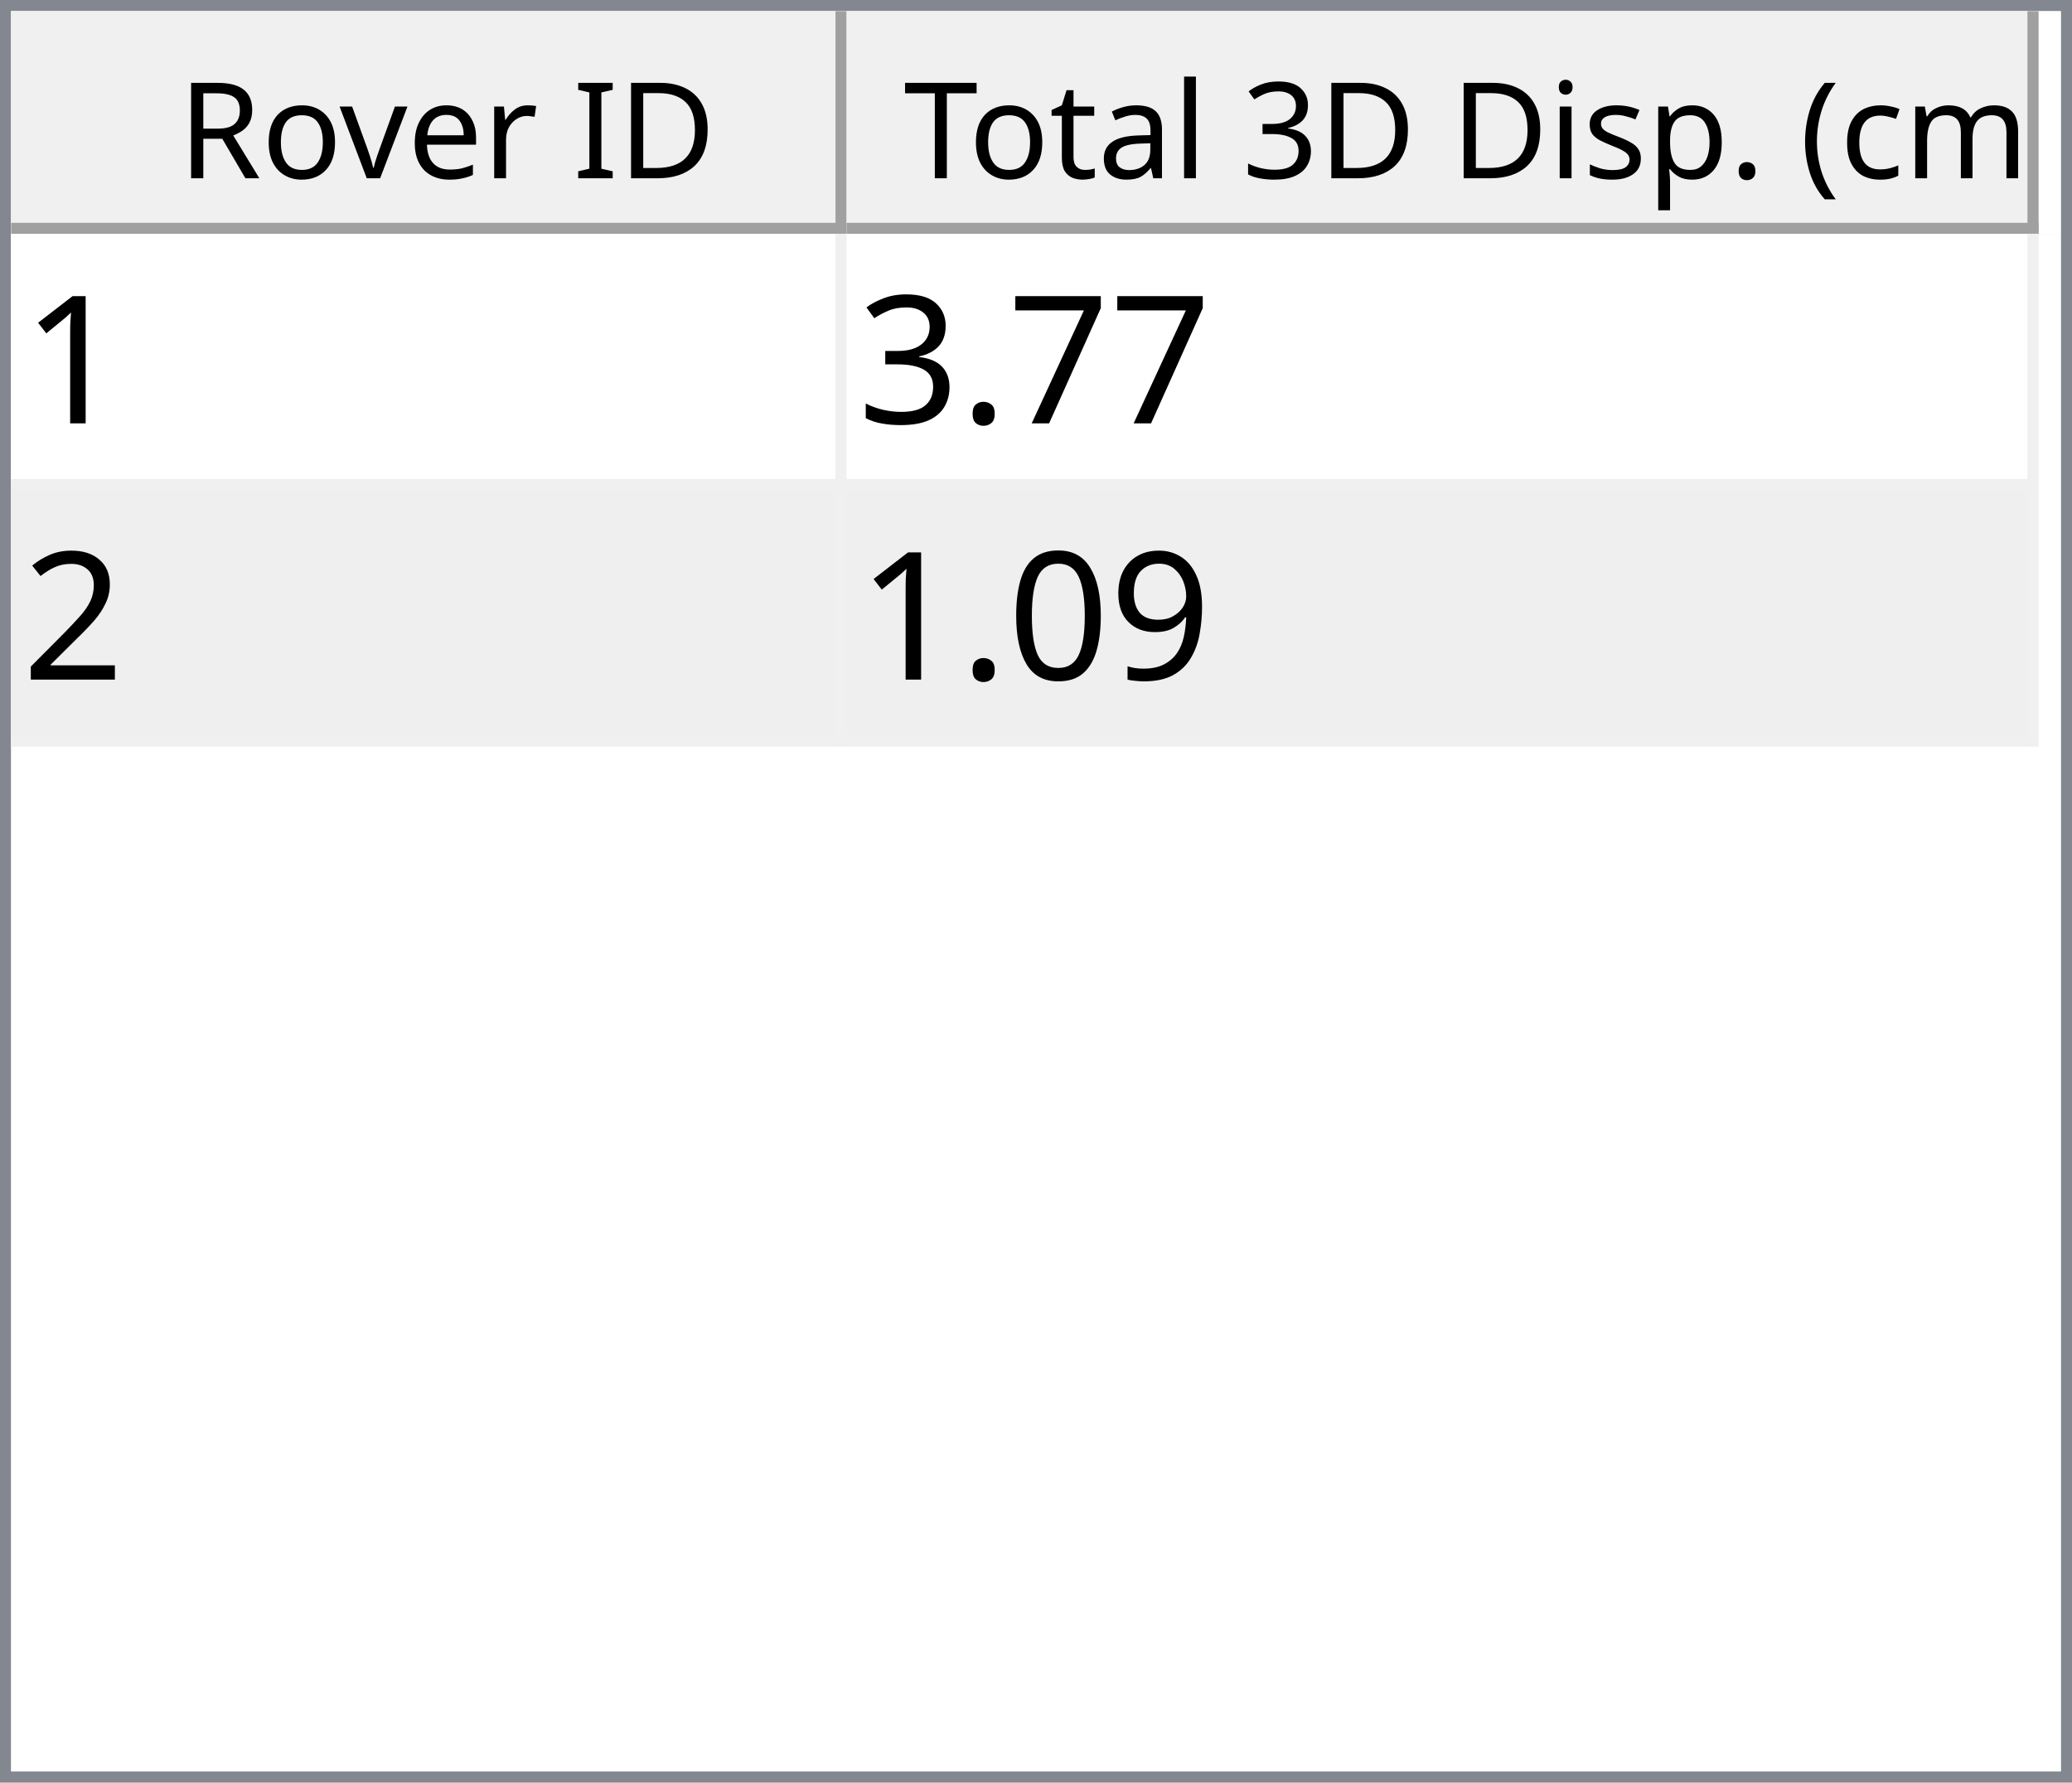
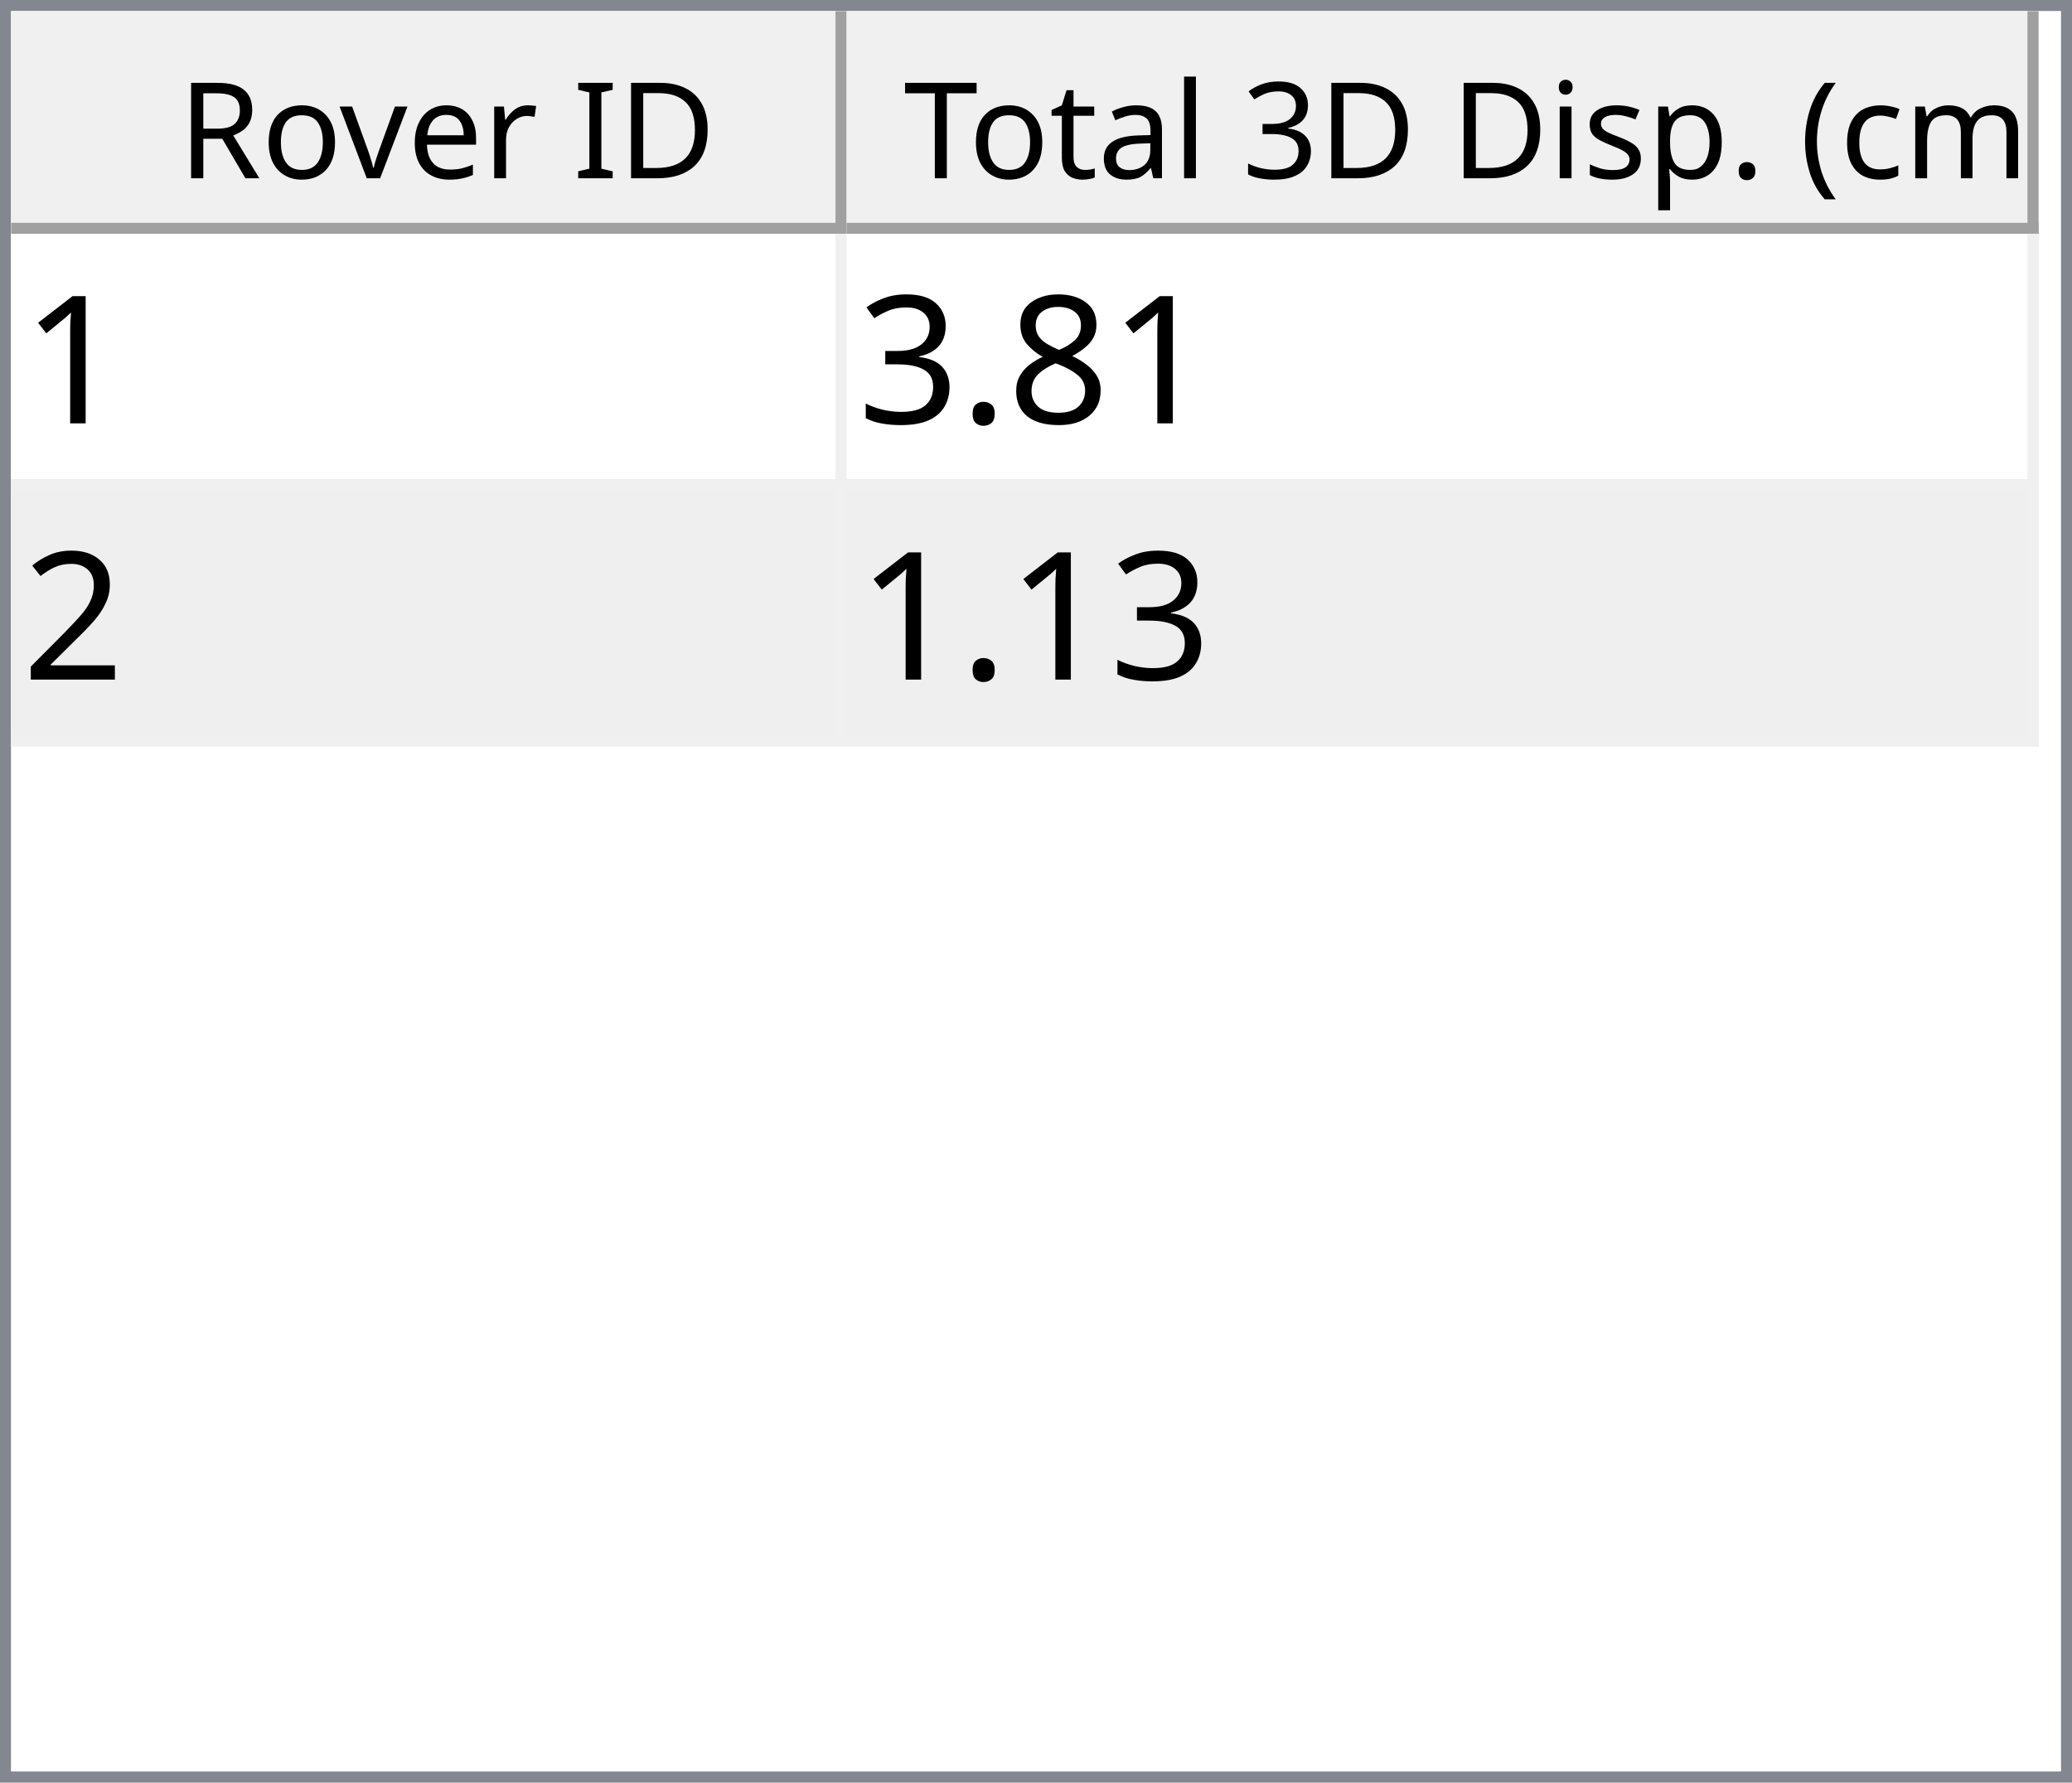
<svg xmlns="http://www.w3.org/2000/svg" style="fill-opacity:1; color-rendering:auto; color-interpolation:auto; text-rendering:auto; stroke:black; stroke-linecap:square; stroke-miterlimit:10; shape-rendering:auto; stroke-opacity:1; fill:black; stroke-dasharray:none; font-weight:normal; stroke-width:1; font-family:'Dialog'; font-style:normal; stroke-linejoin:miter; font-size:12px; stroke-dashoffset:0; image-rendering:auto;" width="186" height="160">
  <defs id="genericDefs" />
  <g>
    <defs id="defs1">
      <clipPath clipPathUnits="userSpaceOnUse" id="clipPath1">
        <path d="M0 0 L186 0 L186 160 L0 160 L0 0 Z" />
      </clipPath>
      <clipPath clipPathUnits="userSpaceOnUse" id="clipPath2">
        <path d="M0 0 L0 160 L186 160 L186 0 Z" />
      </clipPath>
      <clipPath clipPathUnits="userSpaceOnUse" id="clipPath3">
        <path d="M0 0 L0 20 L184 20 L184 0 Z" />
      </clipPath>
      <clipPath clipPathUnits="userSpaceOnUse" id="clipPath4">
        <path d="M0 0 L0 20 L75 20 L75 0 Z" />
      </clipPath>
      <clipPath clipPathUnits="userSpaceOnUse" id="clipPath5">
        <path d="M1 1 L1 19 L74 19 L74 1 Z" />
      </clipPath>
      <clipPath clipPathUnits="userSpaceOnUse" id="clipPath6">
        <path d="M0 0 L0 18 L73 18 L73 0 Z" />
      </clipPath>
      <clipPath clipPathUnits="userSpaceOnUse" id="clipPath7">
        <path d="M-0.5 -0.5 L-0.5 19.5 L74.5 19.5 L74.5 -0.5 Z" />
      </clipPath>
      <clipPath clipPathUnits="userSpaceOnUse" id="clipPath8">
        <path d="M0 0 L0 20 L107 20 L107 0 Z" />
      </clipPath>
      <clipPath clipPathUnits="userSpaceOnUse" id="clipPath9">
        <path d="M1 1 L1 19 L106 19 L106 1 Z" />
      </clipPath>
      <clipPath clipPathUnits="userSpaceOnUse" id="clipPath10">
        <path d="M0 0 L0 18 L105 18 L105 0 Z" />
      </clipPath>
      <clipPath clipPathUnits="userSpaceOnUse" id="clipPath11">
        <path d="M-0.5 -0.5 L-0.5 19.5 L106.5 19.5 L106.5 -0.5 Z" />
      </clipPath>
      <clipPath clipPathUnits="userSpaceOnUse" id="clipPath12">
        <path d="M0 0 L0 138 L184 138 L184 0 Z" />
      </clipPath>
      <clipPath clipPathUnits="userSpaceOnUse" id="clipPath13">
        <path d="M0 0 L0 46 L182 46 L182 0 Z" />
      </clipPath>
      <clipPath clipPathUnits="userSpaceOnUse" id="clipPath14">
        <path d="M-0.5 -0.5 L-0.5 45.5 L181.5 45.5 L181.5 -0.5 Z" />
      </clipPath>
      <clipPath clipPathUnits="userSpaceOnUse" id="clipPath15">
        <path d="M0 0 L0 22 L74 22 L74 0 Z" />
      </clipPath>
      <clipPath clipPathUnits="userSpaceOnUse" id="clipPath16">
        <path d="M0 0 L0 22 L106 22 L106 0 Z" />
      </clipPath>
      <font horiz-adv-x="64.551" id="font1">
        <font-face ascent="107.91" descent="25.098" units-per-em="100" style="font-style:normal; font-family:Segoe UI; font-weight:normal;" />
        <missing-glyph horiz-adv-x="64.551" d="M8.109 0 L8.109 68.266 L56.453 68.266 L56.453 0 L8.109 0 ZM15.328 7.234 L49.219 7.234 L49.219 61.031 L15.328 61.031 L15.328 7.234 Z" />
        <glyph unicode="D" horiz-adv-x="70.117" d="M9.188 0 L9.188 70.016 L28.516 70.016 Q65.531 70.016 65.531 35.891 Q65.531 19.672 55.25 9.836 Q44.969 0 27.734 0 L9.188 0 ZM17.391 62.594 L17.391 7.422 L27.828 7.422 Q41.609 7.422 49.273 14.797 Q56.938 22.172 56.938 35.688 Q56.938 62.594 28.328 62.594 L17.391 62.594 Z" />
        <glyph unicode="I" horiz-adv-x="26.611" d="M17.391 0 L9.188 0 L9.188 70.016 L17.391 70.016 L17.391 0 Z" />
        <glyph unicode=" " horiz-adv-x="27.393" d="" />
        <glyph unicode="r" horiz-adv-x="34.766" d="M34.188 41.891 Q32.078 43.5 28.125 43.5 Q23 43.5 19.555 38.672 Q16.109 33.844 16.109 25.484 L16.109 0 L8.109 0 L8.109 50 L16.109 50 L16.109 39.703 L16.312 39.703 Q18.016 44.969 21.531 47.922 Q25.047 50.875 29.391 50.875 Q32.516 50.875 34.188 50.203 L34.188 41.891 Z" />
        <glyph unicode="e" horiz-adv-x="52.295" d="M48.297 23 L12.984 23 Q13.188 14.656 17.484 10.109 Q21.781 5.562 29.297 5.562 Q37.75 5.562 44.828 11.141 L44.828 3.609 Q38.234 -1.172 27.391 -1.172 Q16.797 -1.172 10.742 5.641 Q4.688 12.453 4.688 24.812 Q4.688 36.469 11.305 43.82 Q17.922 51.172 27.734 51.172 Q37.547 51.172 42.922 44.828 Q48.297 38.484 48.297 27.203 L48.297 23 ZM40.094 29.781 Q40.047 36.719 36.75 40.578 Q33.453 44.438 27.594 44.438 Q21.922 44.438 17.969 40.383 Q14.016 36.328 13.094 29.781 L40.094 29.781 Z" />
        <glyph unicode="v" horiz-adv-x="47.9" d="M47.406 50 L27.484 0 L19.625 0 L0.688 50 L9.469 50 L22.172 13.672 Q23.578 9.672 23.922 6.688 L24.125 6.688 Q24.609 10.453 25.688 13.484 L38.969 50 L47.406 50 Z" />
        <glyph unicode="o" horiz-adv-x="58.594" d="M29 -1.172 Q17.922 -1.172 11.305 5.836 Q4.688 12.844 4.688 24.422 Q4.688 37.016 11.57 44.094 Q18.453 51.172 30.172 51.172 Q41.359 51.172 47.633 44.289 Q53.906 37.406 53.906 25.203 Q53.906 13.234 47.141 6.031 Q40.375 -1.172 29 -1.172 ZM29.594 44.438 Q21.875 44.438 17.383 39.188 Q12.891 33.938 12.891 24.703 Q12.891 15.828 17.43 10.695 Q21.969 5.562 29.594 5.562 Q37.359 5.562 41.531 10.594 Q45.703 15.625 45.703 24.906 Q45.703 34.281 41.531 39.359 Q37.359 44.438 29.594 44.438 Z" />
        <glyph unicode="R" horiz-adv-x="59.814" d="M59.375 0 L49.609 0 L37.891 19.625 Q36.281 22.359 34.766 24.289 Q33.25 26.219 31.664 27.438 Q30.078 28.656 28.25 29.219 Q26.422 29.781 24.125 29.781 L17.391 29.781 L17.391 0 L9.188 0 L9.188 70.016 L30.078 70.016 Q34.672 70.016 38.555 68.867 Q42.438 67.719 45.289 65.375 Q48.141 63.031 49.758 59.547 Q51.375 56.062 51.375 51.375 Q51.375 47.703 50.273 44.656 Q49.172 41.609 47.148 39.211 Q45.125 36.812 42.266 35.133 Q39.406 33.453 35.844 32.516 L35.844 32.328 Q37.594 31.547 38.891 30.547 Q40.188 29.547 41.359 28.18 Q42.531 26.812 43.68 25.078 Q44.828 23.344 46.234 21.047 L59.375 0 ZM17.391 62.594 L17.391 37.203 L28.516 37.203 Q31.594 37.203 34.203 38.133 Q36.812 39.062 38.719 40.797 Q40.625 42.531 41.703 45.047 Q42.781 47.562 42.781 50.688 Q42.781 56.297 39.141 59.445 Q35.5 62.594 28.609 62.594 L17.391 62.594 Z" />
        <glyph unicode=")" horiz-adv-x="30.176" d="M8.297 -15.922 L1.172 -15.922 Q16.406 2.344 16.406 26.812 Q16.406 51.469 1.078 70.016 L8.297 70.016 Q23.531 52.156 23.531 26.703 Q23.531 1.375 8.297 -15.922 Z" />
        <glyph unicode="m" horiz-adv-x="86.133" d="M79.109 0 L71.094 0 L71.094 28.719 Q71.094 37.016 68.531 40.727 Q65.969 44.438 59.906 44.438 Q54.781 44.438 51.195 39.75 Q47.609 35.062 47.609 28.516 L47.609 0 L39.594 0 L39.594 29.688 Q39.594 44.438 28.219 44.438 Q22.953 44.438 19.531 40.016 Q16.109 35.594 16.109 28.516 L16.109 0 L8.109 0 L8.109 50 L16.109 50 L16.109 42.094 L16.312 42.094 Q21.625 51.172 31.844 51.172 Q36.969 51.172 40.773 48.312 Q44.578 45.453 46 40.828 Q51.562 51.172 62.594 51.172 Q79.109 51.172 79.109 30.812 L79.109 0 Z" />
        <glyph unicode="c" horiz-adv-x="46.191" d="M42.188 2.297 Q36.422 -1.172 28.516 -1.172 Q17.828 -1.172 11.258 5.789 Q4.688 12.75 4.688 23.828 Q4.688 36.188 11.766 43.68 Q18.844 51.172 30.672 51.172 Q37.25 51.172 42.281 48.734 L42.281 40.531 Q36.719 44.438 30.375 44.438 Q22.703 44.438 17.797 38.945 Q12.891 33.453 12.891 24.516 Q12.891 15.719 17.508 10.641 Q22.125 5.562 29.891 5.562 Q36.422 5.562 42.188 9.906 L42.188 2.297 Z" />
        <glyph unicode="(" horiz-adv-x="30.176" d="M29.109 -15.922 L21.969 -15.922 Q6.844 1.375 6.844 26.703 Q6.844 52.156 21.969 70.016 L29.203 70.016 Q13.875 51.469 13.875 26.812 Q13.875 2.344 29.109 -15.922 Z" />
        <glyph unicode="." horiz-adv-x="21.68" d="M10.891 -1.078 Q8.641 -1.078 7.055 0.539 Q5.469 2.156 5.469 4.391 Q5.469 6.641 7.055 8.273 Q8.641 9.906 10.891 9.906 Q13.188 9.906 14.797 8.273 Q16.406 6.641 16.406 4.391 Q16.406 2.156 14.797 0.539 Q13.188 -1.078 10.891 -1.078 Z" />
        <glyph unicode="p" horiz-adv-x="58.789" d="M16.312 7.234 L16.109 7.234 L16.109 -23 L8.109 -23 L8.109 50 L16.109 50 L16.109 41.219 L16.312 41.219 Q22.219 51.172 33.594 51.172 Q43.266 51.172 48.688 44.461 Q54.109 37.75 54.109 26.469 Q54.109 13.922 48 6.375 Q41.891 -1.172 31.297 -1.172 Q21.578 -1.172 16.312 7.234 ZM16.109 27.391 L16.109 20.406 Q16.109 14.203 20.141 9.883 Q24.172 5.562 30.375 5.562 Q37.641 5.562 41.773 11.133 Q45.906 16.703 45.906 26.609 Q45.906 34.969 42.047 39.703 Q38.188 44.438 31.594 44.438 Q24.609 44.438 20.359 39.578 Q16.109 34.719 16.109 27.391 Z" />
        <glyph unicode="s" horiz-adv-x="42.432" d="M5.078 1.812 L5.078 10.406 Q11.625 5.562 19.484 5.562 Q30.031 5.562 30.031 12.594 Q30.031 14.594 29.125 15.992 Q28.219 17.391 26.68 18.461 Q25.141 19.531 23.07 20.383 Q21 21.234 18.609 22.172 Q15.281 23.484 12.766 24.828 Q10.25 26.172 8.57 27.859 Q6.891 29.547 6.031 31.695 Q5.172 33.844 5.172 36.719 Q5.172 40.234 6.789 42.945 Q8.406 45.656 11.086 47.484 Q13.766 49.312 17.211 50.242 Q20.656 51.172 24.312 51.172 Q30.812 51.172 35.938 48.922 L35.938 40.828 Q30.422 44.438 23.25 44.438 Q21 44.438 19.195 43.922 Q17.391 43.406 16.094 42.477 Q14.797 41.547 14.086 40.258 Q13.375 38.969 13.375 37.406 Q13.375 35.453 14.086 34.133 Q14.797 32.812 16.164 31.789 Q17.531 30.766 19.484 29.938 Q21.438 29.109 23.922 28.125 Q27.25 26.859 29.883 25.516 Q32.516 24.172 34.375 22.484 Q36.234 20.797 37.234 18.602 Q38.234 16.406 38.234 13.375 Q38.234 9.672 36.602 6.938 Q34.969 4.203 32.234 2.398 Q29.5 0.594 25.93 -0.289 Q22.359 -1.172 18.453 -1.172 Q10.75 -1.172 5.078 1.812 Z" />
        <glyph unicode="i" horiz-adv-x="24.219" d="M12.203 62.703 Q10.062 62.703 8.547 64.164 Q7.031 65.625 7.031 67.875 Q7.031 70.125 8.547 71.609 Q10.062 73.094 12.203 73.094 Q14.406 73.094 15.945 71.609 Q17.484 70.125 17.484 67.875 Q17.484 65.719 15.945 64.211 Q14.406 62.703 12.203 62.703 ZM16.109 0 L8.109 0 L8.109 50 L16.109 50 L16.109 0 Z" />
        <glyph unicode="3" horiz-adv-x="53.906" d="M46.531 19.828 Q46.531 15.094 44.75 11.211 Q42.969 7.328 39.719 4.57 Q36.469 1.812 31.93 0.297 Q27.391 -1.219 21.922 -1.219 Q11.922 -1.219 6 2.594 L6 11.188 Q13.094 5.609 22.219 5.609 Q25.875 5.609 28.828 6.539 Q31.781 7.469 33.906 9.227 Q36.031 10.984 37.18 13.477 Q38.328 15.969 38.328 19.094 Q38.328 32.812 18.797 32.812 L12.984 32.812 L12.984 39.594 L18.5 39.594 Q35.797 39.594 35.797 52.484 Q35.797 64.406 22.609 64.406 Q15.188 64.406 8.688 59.422 L8.688 67.188 Q15.375 71.188 24.609 71.188 Q29 71.188 32.57 69.969 Q36.141 68.75 38.68 66.555 Q41.219 64.359 42.609 61.281 Q44 58.203 44 54.5 Q44 40.672 30.031 36.719 L30.031 36.531 Q33.594 36.141 36.625 34.797 Q39.656 33.453 41.852 31.305 Q44.047 29.156 45.289 26.25 Q46.531 23.344 46.531 19.828 Z" />
        <glyph unicode="l" horiz-adv-x="24.219" d="M16.109 0 L8.109 0 L8.109 74.031 L16.109 74.031 L16.109 0 Z" />
        <glyph unicode="a" horiz-adv-x="50.879" d="M43.891 0 L35.891 0 L35.891 7.812 L35.688 7.812 Q30.469 -1.172 20.312 -1.172 Q12.844 -1.172 8.617 2.781 Q4.391 6.734 4.391 13.281 Q4.391 27.297 20.906 29.594 L35.891 31.688 Q35.891 44.438 25.594 44.438 Q16.547 44.438 9.281 38.281 L9.281 46.484 Q16.656 51.172 26.266 51.172 Q43.891 51.172 43.891 32.516 L43.891 0 ZM35.891 25.297 L23.828 23.641 Q18.266 22.859 15.43 20.875 Q12.594 18.891 12.594 13.875 Q12.594 10.203 15.211 7.883 Q17.828 5.562 22.172 5.562 Q28.125 5.562 32.008 9.742 Q35.891 13.922 35.891 20.312 L35.891 25.297 Z" />
        <glyph unicode="t" horiz-adv-x="33.887" d="M31.297 0.484 Q28.469 -1.078 23.828 -1.078 Q10.688 -1.078 10.688 13.578 L10.688 43.172 L2.094 43.172 L2.094 50 L10.688 50 L10.688 62.203 L18.703 64.797 L18.703 50 L31.297 50 L31.297 43.172 L18.703 43.172 L18.703 14.984 Q18.703 9.969 20.414 7.82 Q22.125 5.672 26.078 5.672 Q29.109 5.672 31.297 7.328 L31.297 0.484 Z" />
        <glyph unicode="T" horiz-adv-x="52.393" d="M50.594 62.594 L30.375 62.594 L30.375 0 L22.172 0 L22.172 62.594 L2 62.594 L2 70.016 L50.594 70.016 L50.594 62.594 Z" />
      </font>
      <font horiz-adv-x="75.0" id="font2">
        <font-face ascent="100.537" descent="21.973" units-per-em="100" style="font-style:normal; font-family:sans-serif; font-weight:normal;" />
        <missing-glyph horiz-adv-x="75.0" d="M12.5 0 L12.5 62.5 L62.5 62.5 L62.5 0 L12.5 0 ZM14.062 1.562 L60.938 1.562 L60.938 60.938 L14.062 60.938 L14.062 1.562 Z" />
        <glyph unicode="1" horiz-adv-x="55.615" d="M37.25 0 L28.469 0 L28.469 56 Q25.297 52.984 20.141 49.953 Q14.984 46.922 10.891 45.406 L10.891 53.906 Q18.266 57.375 23.781 62.305 Q29.297 67.234 31.594 71.875 L37.25 71.875 L37.25 0 Z" />
-         <glyph unicode="7" horiz-adv-x="55.615" d="M4.734 62.203 L4.734 70.656 L51.078 70.656 L51.078 63.812 Q44.234 56.547 37.523 44.484 Q30.812 32.422 27.156 19.672 Q24.516 10.688 23.781 0 L14.75 0 Q14.891 8.453 18.062 20.414 Q21.234 32.375 27.172 43.484 Q33.109 54.594 39.797 62.203 L4.734 62.203 Z" />
+         <glyph unicode="8" horiz-adv-x="55.615" d="M17.672 38.812 Q12.203 40.828 9.57 44.539 Q6.938 48.25 6.938 53.422 Q6.938 61.234 12.555 66.555 Q18.172 71.875 27.484 71.875 Q36.859 71.875 42.578 66.43 Q48.297 60.984 48.297 53.172 Q48.297 48.188 45.68 44.508 Q43.062 40.828 37.75 38.812 Q44.344 36.672 47.781 31.883 Q51.219 27.094 51.219 20.453 Q51.219 11.281 44.727 5.031 Q38.234 -1.219 27.641 -1.219 Q17.047 -1.219 10.547 5.055 Q4.047 11.328 4.047 20.703 Q4.047 27.688 7.594 32.398 Q11.141 37.109 17.672 38.812 ZM15.922 53.719 Q15.922 48.641 19.195 45.414 Q22.469 42.188 27.688 42.188 Q32.766 42.188 36.016 45.383 Q39.266 48.578 39.266 53.219 Q39.266 58.062 35.914 61.359 Q32.562 64.656 27.594 64.656 Q22.562 64.656 19.242 61.43 Q15.922 58.203 15.922 53.719 ZM13.094 20.656 Q13.094 16.891 14.875 13.375 Q16.656 9.859 20.172 7.93 Q23.688 6 27.734 6 Q34.031 6 38.133 10.055 Q42.234 14.109 42.234 20.359 Q42.234 26.703 38.016 30.859 Q33.797 35.016 27.438 35.016 Q21.234 35.016 17.164 30.914 Q13.094 26.812 13.094 20.656 Z" />
        <glyph unicode="." horiz-adv-x="27.783" d="M9.078 0 L9.078 10.016 L19.094 10.016 L19.094 0 L9.078 0 Z" />
        <glyph unicode="3" horiz-adv-x="55.615" d="M4.203 18.891 L12.984 20.062 Q14.5 12.594 18.141 9.297 Q21.781 6 27 6 Q33.203 6 37.477 10.297 Q41.75 14.594 41.75 20.953 Q41.75 27 37.797 30.93 Q33.844 34.859 27.734 34.859 Q25.25 34.859 21.531 33.891 L22.516 41.609 Q23.391 41.5 23.922 41.5 Q29.547 41.5 34.039 44.43 Q38.531 47.359 38.531 53.469 Q38.531 58.297 35.258 61.477 Q31.984 64.656 26.812 64.656 Q21.688 64.656 18.266 61.43 Q14.844 58.203 13.875 51.766 L5.078 53.328 Q6.688 62.156 12.398 67.016 Q18.109 71.875 26.609 71.875 Q32.469 71.875 37.398 69.359 Q42.328 66.844 44.945 62.5 Q47.562 58.156 47.562 53.266 Q47.562 48.641 45.07 44.828 Q42.578 41.016 37.703 38.766 Q44.047 37.312 47.562 32.695 Q51.078 28.078 51.078 21.141 Q51.078 11.766 44.242 5.25 Q37.406 -1.266 26.953 -1.266 Q17.531 -1.266 11.305 4.352 Q5.078 9.969 4.203 18.891 Z" />
        <glyph unicode="2" horiz-adv-x="55.615" d="M50.344 8.453 L50.344 0 L3.031 0 Q2.938 3.172 4.047 6.109 Q5.859 10.938 9.836 15.625 Q13.812 20.312 21.344 26.469 Q33.016 36.031 37.117 41.625 Q41.219 47.219 41.219 52.203 Q41.219 57.422 37.477 61.008 Q33.734 64.594 27.734 64.594 Q21.391 64.594 17.578 60.789 Q13.766 56.984 13.719 50.25 L4.688 51.172 Q5.609 61.281 11.664 66.578 Q17.719 71.875 27.938 71.875 Q38.234 71.875 44.242 66.164 Q50.25 60.453 50.25 52 Q50.25 47.703 48.492 43.555 Q46.734 39.406 42.656 34.812 Q38.578 30.219 29.109 22.219 Q21.188 15.578 18.945 13.211 Q16.703 10.844 15.234 8.453 L50.344 8.453 Z" />
-         <glyph unicode="9" horiz-adv-x="55.615" d="M5.469 16.547 L13.922 17.328 Q14.984 11.375 18.016 8.688 Q21.047 6 25.781 6 Q29.828 6 32.883 7.859 Q35.938 9.719 37.891 12.82 Q39.844 15.922 41.164 21.195 Q42.484 26.469 42.484 31.938 Q42.484 32.516 42.438 33.688 Q39.797 29.5 35.234 26.883 Q30.672 24.266 25.344 24.266 Q16.453 24.266 10.305 30.711 Q4.156 37.156 4.156 47.703 Q4.156 58.594 10.578 65.234 Q17 71.875 26.656 71.875 Q33.641 71.875 39.43 68.117 Q45.219 64.359 48.219 57.398 Q51.219 50.438 51.219 37.25 Q51.219 23.531 48.242 15.406 Q45.266 7.281 39.383 3.031 Q33.5 -1.219 25.594 -1.219 Q17.188 -1.219 11.867 3.445 Q6.547 8.109 5.469 16.547 ZM41.453 48.141 Q41.453 55.719 37.43 60.156 Q33.406 64.594 27.734 64.594 Q21.875 64.594 17.531 59.812 Q13.188 55.031 13.188 47.406 Q13.188 40.578 17.312 36.305 Q21.438 32.031 27.484 32.031 Q33.594 32.031 37.523 36.305 Q41.453 40.578 41.453 48.141 Z" />
-         <glyph unicode="0" horiz-adv-x="55.615" d="M4.156 35.297 Q4.156 48 6.766 55.742 Q9.375 63.484 14.523 67.68 Q19.672 71.875 27.484 71.875 Q33.25 71.875 37.594 69.555 Q41.938 67.234 44.773 62.867 Q47.609 58.5 49.219 52.227 Q50.828 45.953 50.828 35.297 Q50.828 22.703 48.242 14.969 Q45.656 7.234 40.508 3.008 Q35.359 -1.219 27.484 -1.219 Q17.141 -1.219 11.234 6.203 Q4.156 15.141 4.156 35.297 ZM13.188 35.297 Q13.188 17.672 17.312 11.836 Q21.438 6 27.484 6 Q33.547 6 37.672 11.859 Q41.797 17.719 41.797 35.297 Q41.797 52.984 37.672 58.789 Q33.547 64.594 27.391 64.594 Q21.344 64.594 17.719 59.469 Q13.188 52.938 13.188 35.297 Z" />
      </font>
    </defs>
    <g style="fill:white; stroke:white;">
      <rect x="0" y="0" width="186" style="clip-path:url(#clipPath1); stroke:none;" height="160" />
    </g>
    <g style="fill:white; text-rendering:optimizeSpeed; color-rendering:optimizeSpeed; image-rendering:optimizeSpeed; shape-rendering:crispEdges; stroke:white; color-interpolation:sRGB;">
      <rect x="0" width="186" height="160" y="0" style="stroke:none;" />
      <path style="stroke:none;" d="M0 160 L186 160 L186 0 L0 0 Z" />
    </g>
    <g style="fill:rgb(240,240,240); font-family:'Segoe UI'; stroke:rgb(240,240,240);">
      <rect x="0" y="0" width="186" style="clip-path:url(#clipPath2); stroke:none;" height="160" />
    </g>
    <g style="fill:rgb(130,135,144); font-family:'Segoe UI'; stroke:rgb(130,135,144);">
      <path d="M0 0 L186 0 L186 160 L0 160 L0 0 ZM1 1 L185 1 L185 159 L1 159 L1 1 Z" style="fill-rule:evenodd; clip-path:url(#clipPath2); stroke:none;" />
    </g>
    <g style="fill:white; font-family:'Segoe UI'; stroke:white;" transform="translate(1,1)">
      <rect x="0" y="0" width="184" style="clip-path:url(#clipPath3); stroke:none;" height="20" />
    </g>
    <g style="fill:rgb(240,240,240); font-family:'Segoe UI'; stroke:rgb(240,240,240);" transform="translate(1,1)">
      <rect x="0" y="0" width="75" style="clip-path:url(#clipPath4); stroke:none;" height="20" />
    </g>
    <g style="font-family:'Segoe UI';" transform="translate(2,2)">
      <text x="14" xml:space="preserve" y="14" style="clip-path:url(#clipPath6); stroke:none;">Rover ID</text>
    </g>
    <g style="fill:rgb(160,160,160); font-family:'Segoe UI'; stroke:rgb(160,160,160); stroke-linejoin:bevel;" transform="translate(1.5,1.5)">
      <line x1="74" x2="74" y1="0" style="fill:none; clip-path:url(#clipPath7);" y2="19" />
    </g>
    <g style="fill:rgb(160,160,160); font-family:'Segoe UI'; stroke:rgb(160,160,160); stroke-linejoin:bevel;" transform="matrix(1,0,0,1,1,1) translate(0.5,0.5)">
      <line x1="0" x2="74" y1="19" style="fill:none; clip-path:url(#clipPath7);" y2="19" />
    </g>
    <g style="fill:rgb(240,240,240); font-family:'Segoe UI'; stroke:rgb(240,240,240);" transform="translate(76,1)">
      <rect x="0" y="0" width="107" style="clip-path:url(#clipPath8); stroke:none;" height="20" />
    </g>
    <g style="font-family:'Segoe UI';" transform="translate(77,2)">
      <text x="1" xml:space="preserve" y="14" style="clip-path:url(#clipPath10); stroke:none;"> Total 3D Disp. (cm)</text>
    </g>
    <g style="fill:rgb(160,160,160); font-family:'Segoe UI'; stroke:rgb(160,160,160); stroke-linejoin:bevel;" transform="translate(76.5,1.5)">
      <line x1="106" x2="106" y1="0" style="fill:none; clip-path:url(#clipPath11);" y2="19" />
    </g>
    <g style="fill:rgb(160,160,160); font-family:'Segoe UI'; stroke:rgb(160,160,160); stroke-linejoin:bevel;" transform="matrix(1,0,0,1,76,1) translate(0.5,0.5)">
      <line x1="0" x2="106" y1="19" style="fill:none; clip-path:url(#clipPath11);" y2="19" />
    </g>
    <g style="fill:white; font-family:'Segoe UI'; stroke:white;" transform="translate(1,21)">
      <rect x="0" y="0" width="184" style="clip-path:url(#clipPath12); stroke:none;" height="138" />
    </g>
    <g style="fill:rgb(240,240,240); font-size:16px; font-family:sans-serif; stroke:rgb(240,240,240);" transform="translate(1,21)">
      <rect x="0" y="0" width="182" style="clip-path:url(#clipPath13); stroke:none;" height="46" />
      <line transform="translate(0.5,0.5)" x1="0" x2="181" y1="22" style="clip-path:url(#clipPath14); fill:none; stroke-linejoin:bevel;" y2="22" />
    </g>
    <g transform="matrix(1,0,0,1,1,21) translate(0.5,0.5)" style="fill:rgb(240,240,240); font-size:16px; font-family:sans-serif; stroke:rgb(240,240,240); stroke-linejoin:bevel;">
      <line x1="0" x2="181" y1="45" style="fill:none; clip-path:url(#clipPath14);" y2="45" />
    </g>
    <g transform="matrix(1,0,0,1,1,21) translate(0.5,0.5)" style="fill:rgb(240,240,240); font-size:16px; font-family:sans-serif; stroke:rgb(240,240,240); stroke-linejoin:bevel;">
      <line x1="74" x2="74" y1="0" style="fill:none; clip-path:url(#clipPath14);" y2="45" />
    </g>
    <g transform="matrix(1,0,0,1,1,21) translate(0.5,0.5)" style="fill:rgb(240,240,240); font-size:16px; font-family:sans-serif; stroke:rgb(240,240,240); stroke-linejoin:bevel;">
      <line x1="181" x2="181" y1="0" style="fill:none; clip-path:url(#clipPath14);" y2="45" />
    </g>
    <g style="fill:white; font-size:16px; font-family:sans-serif; stroke:white;" transform="matrix(1,0,0,1,1,21)">
      <rect x="0" y="0" width="74" style="clip-path:url(#clipPath15); stroke:none;" height="22" />
      <text x="1" y="17" style="fill:black; clip-path:url(#clipPath15); stroke:none;" xml:space="preserve">1</text>
    </g>
    <g style="fill:white; font-size:16px; font-family:sans-serif; stroke:white;" transform="matrix(1,0,0,1,1,21) translate(75,0)">
      <rect x="0" y="0" width="106" style="clip-path:url(#clipPath16); stroke:none;" height="22" />
-       <text x="1" y="17" style="fill:black; clip-path:url(#clipPath16); stroke:none;" xml:space="preserve">3.77</text>
+       <text x="1" y="17" style="fill:black; clip-path:url(#clipPath16); stroke:none;" xml:space="preserve">3.81</text>
    </g>
    <g style="fill:rgb(239,239,239); font-size:16px; font-family:sans-serif; stroke:rgb(239,239,239);" transform="matrix(1,0,0,1,1,21) translate(0,23)">
      <rect x="0" y="0" width="74" style="clip-path:url(#clipPath15); stroke:none;" height="22" />
      <text x="1" y="17" style="fill:black; clip-path:url(#clipPath15); stroke:none;" xml:space="preserve">2</text>
    </g>
    <g style="fill:rgb(239,239,239); font-size:16px; font-family:sans-serif; stroke:rgb(239,239,239);" transform="matrix(1,0,0,1,1,21) translate(75,23)">
      <rect x="0" y="0" width="106" style="clip-path:url(#clipPath16); stroke:none;" height="22" />
-       <text x="1" y="17" style="fill:black; clip-path:url(#clipPath16); stroke:none;" xml:space="preserve">1.09</text>
+       <text x="1" y="17" style="fill:black; clip-path:url(#clipPath16); stroke:none;" xml:space="preserve">1.13</text>
    </g>
  </g>
</svg>
